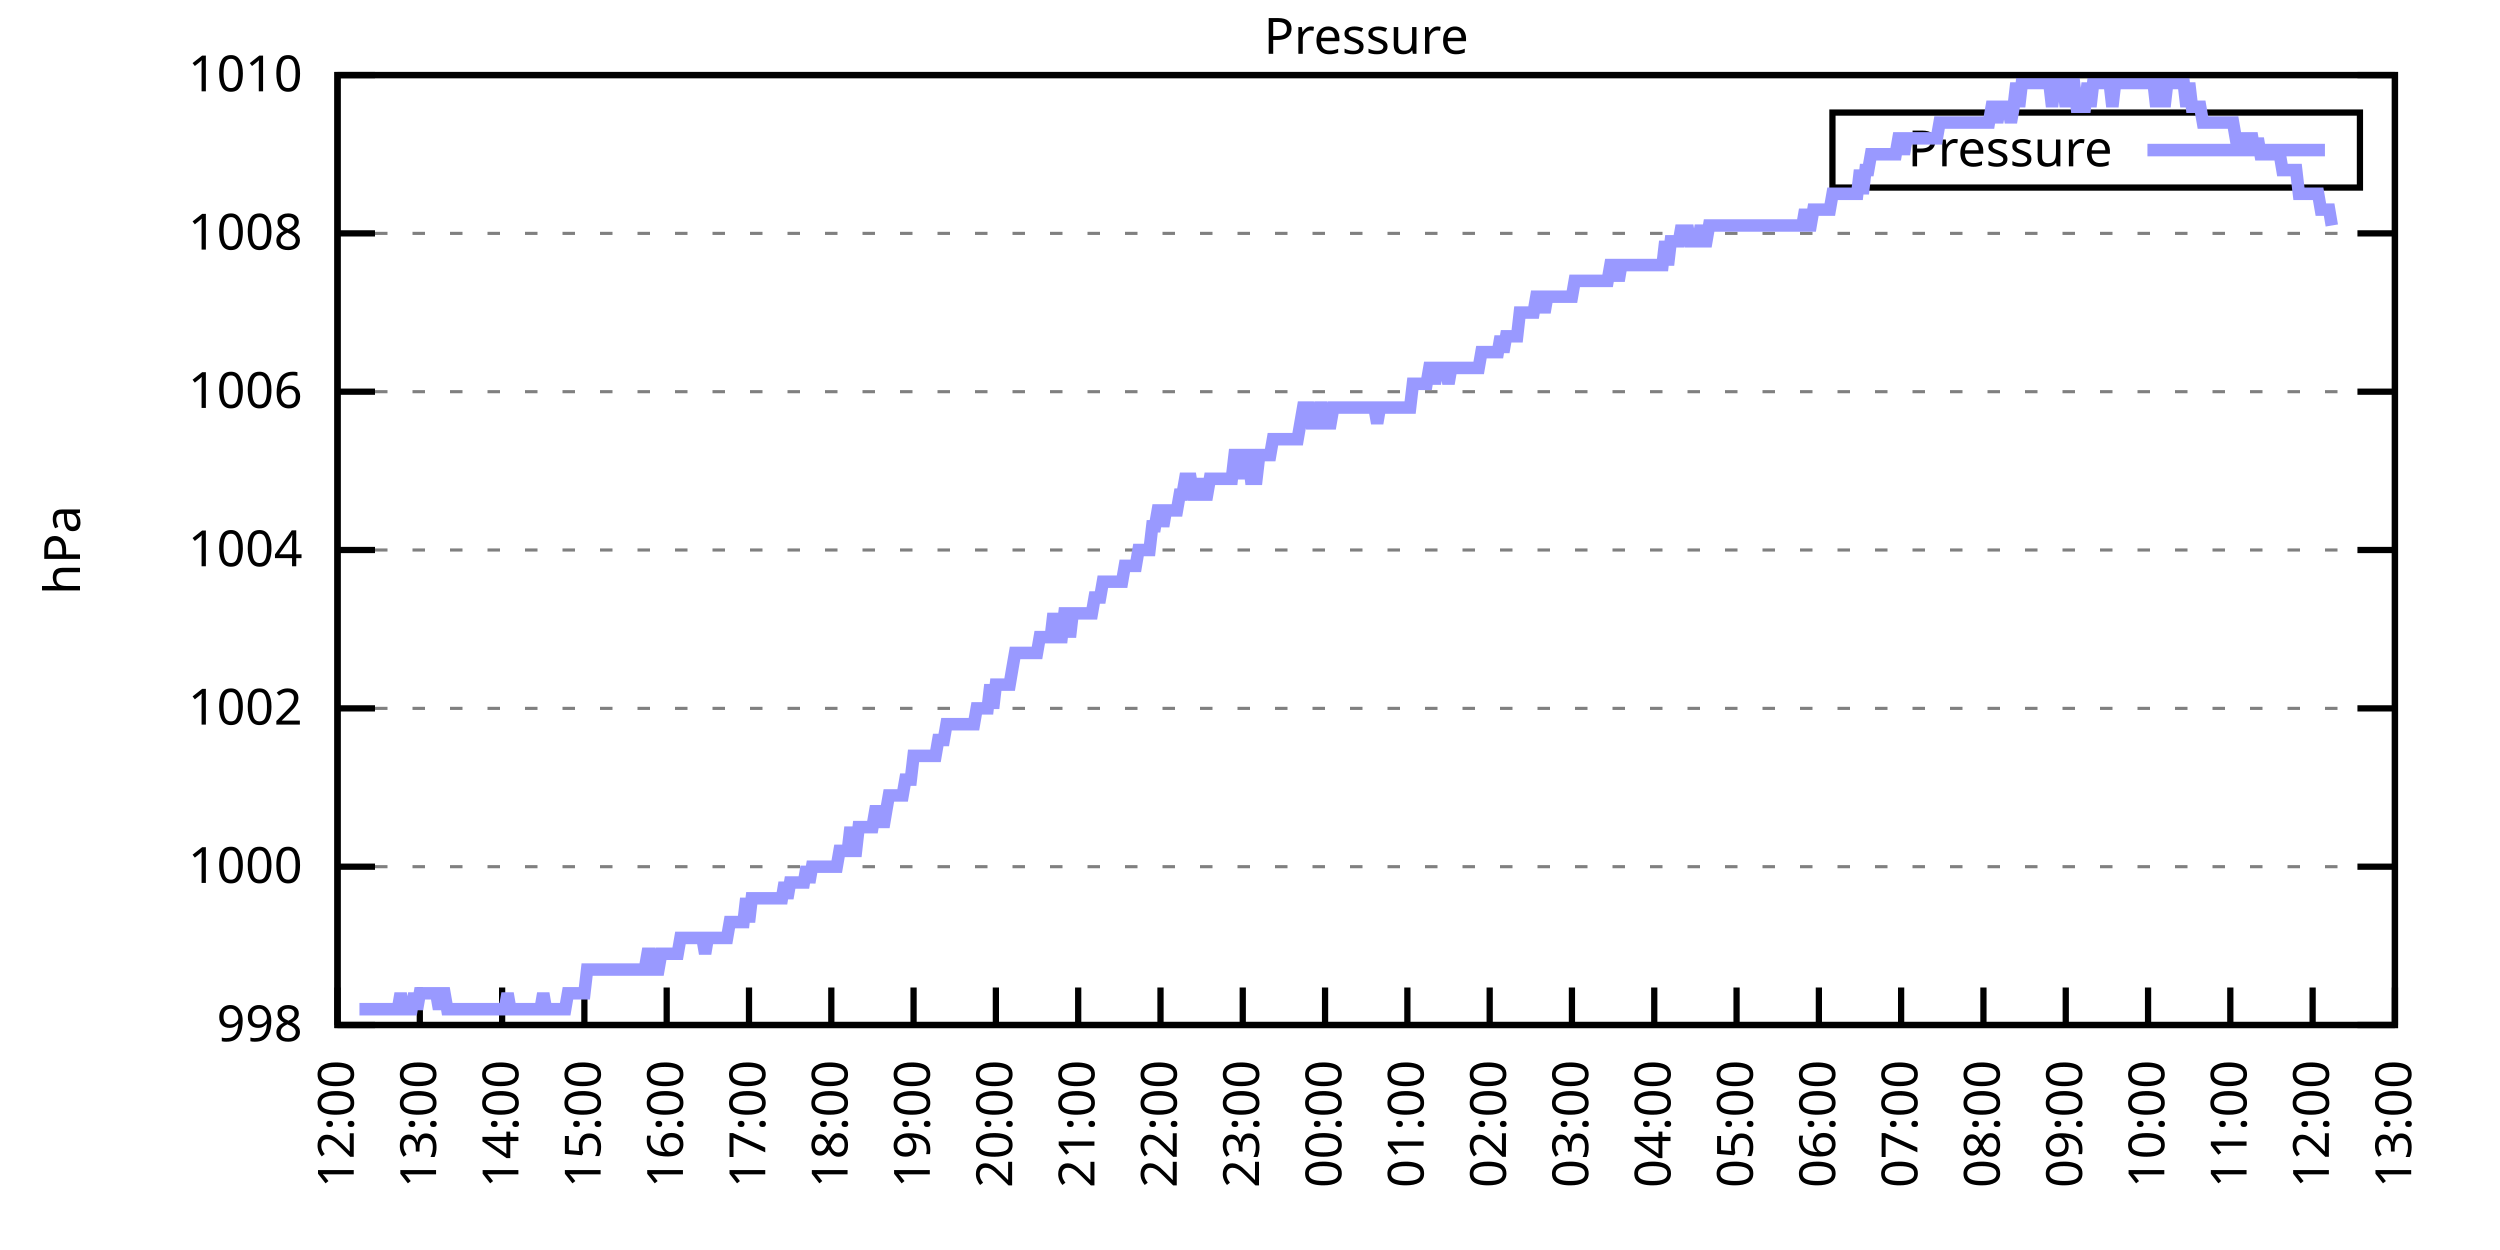
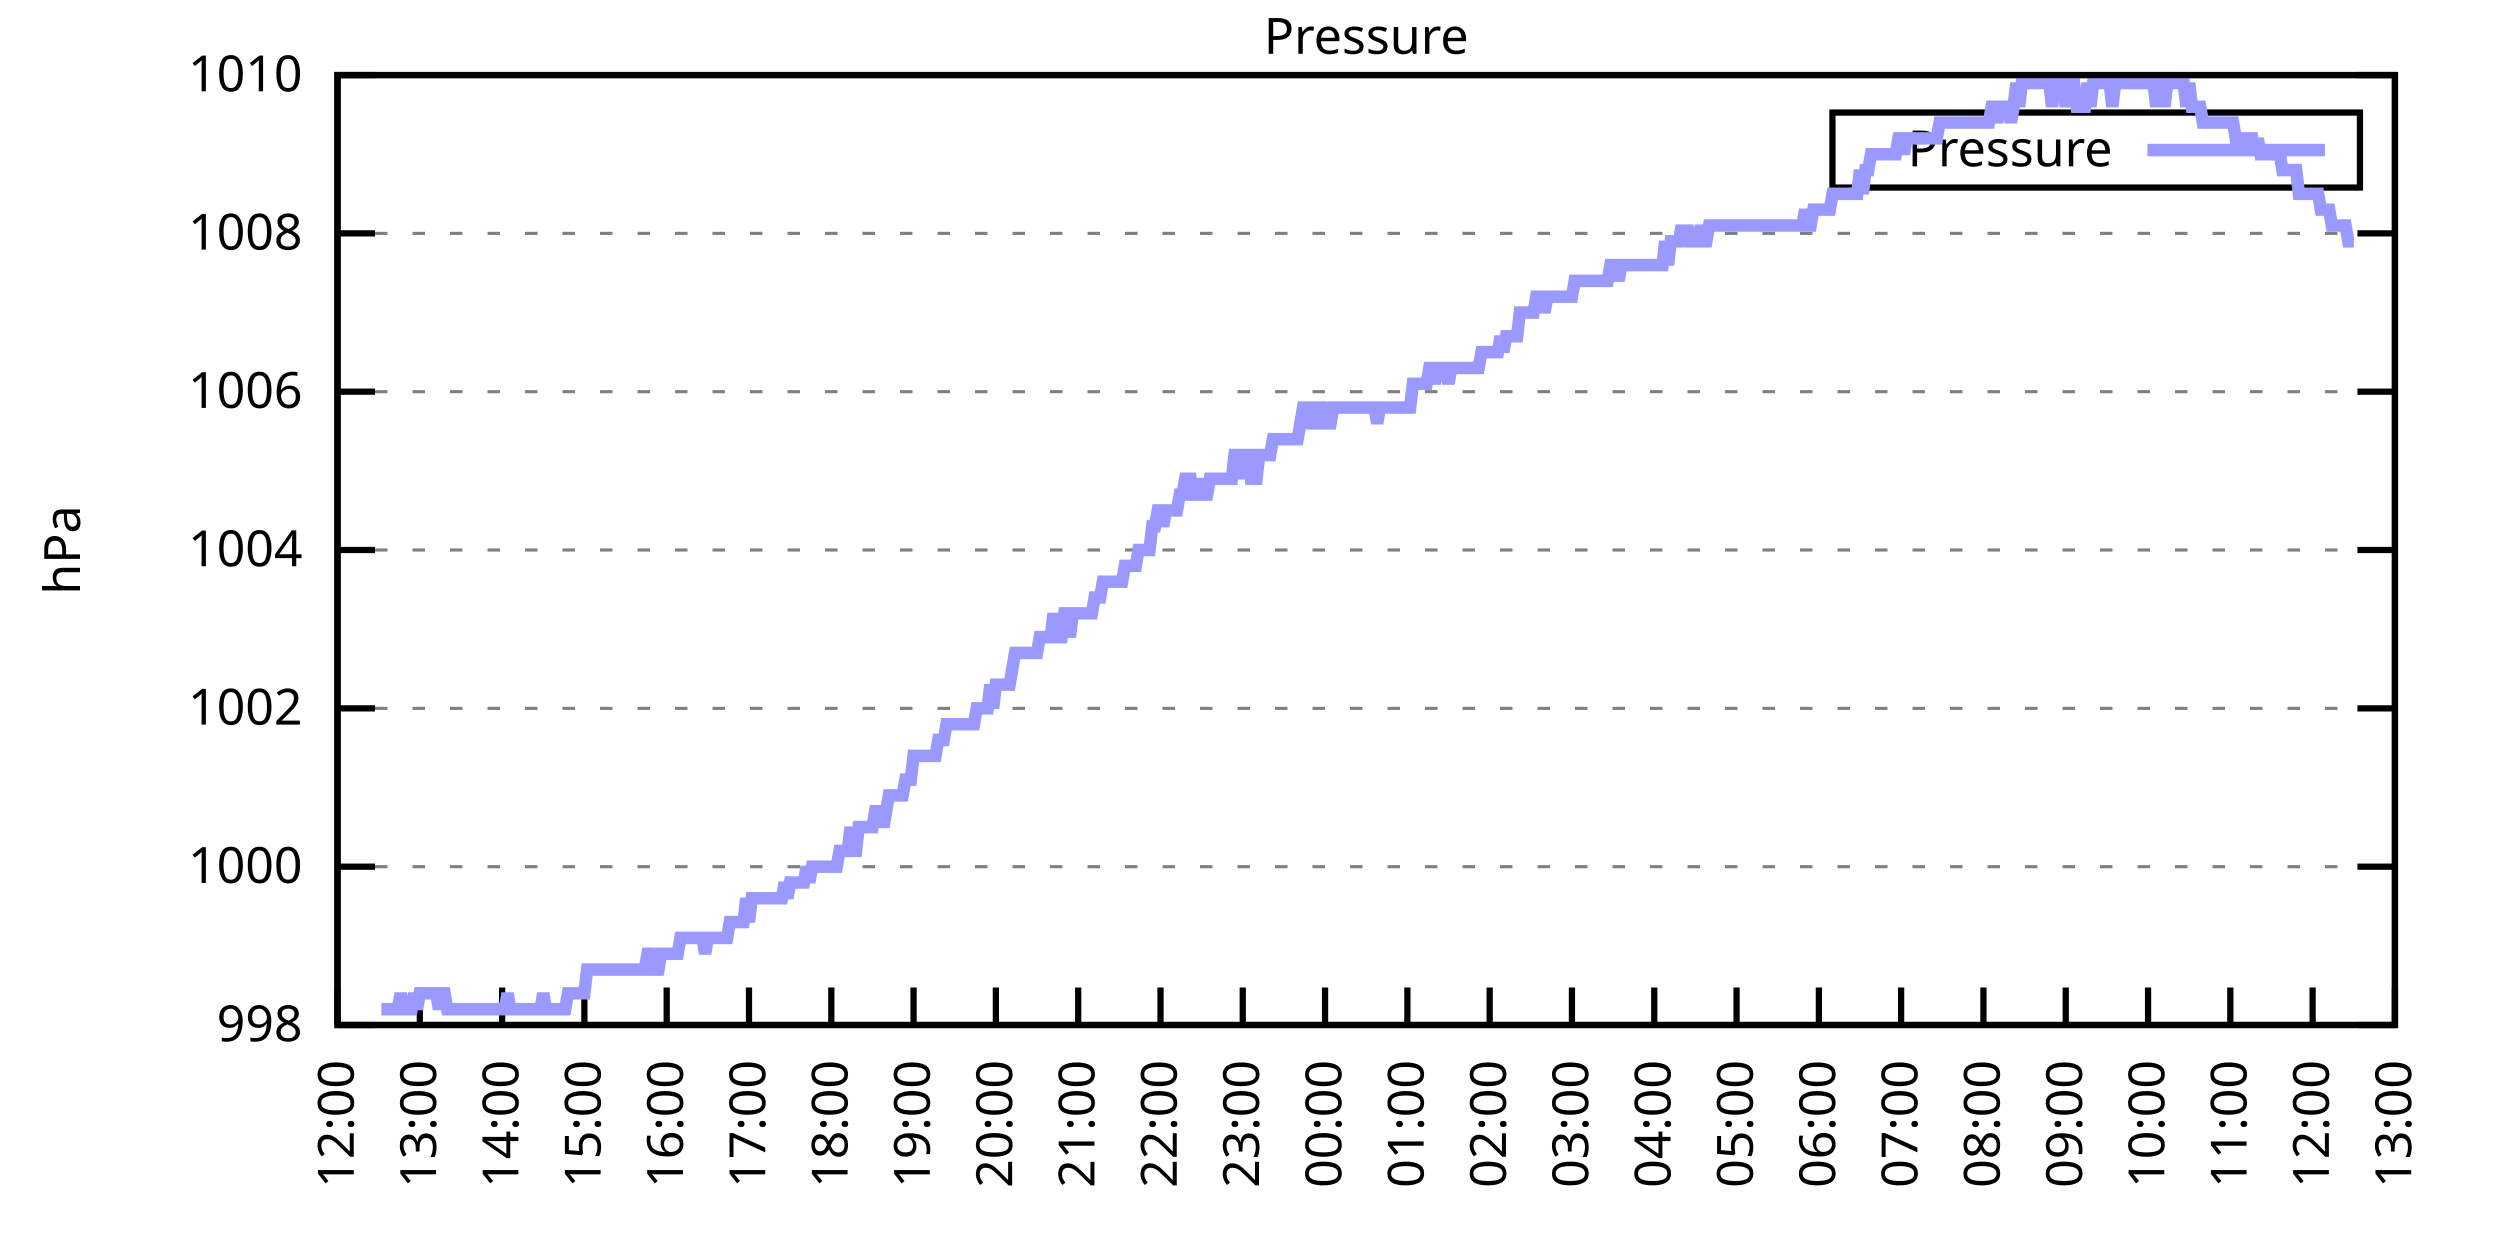
<svg xmlns="http://www.w3.org/2000/svg" xmlns:xlink="http://www.w3.org/1999/xlink" width="400" height="200" viewBox="0 0 400 200">
  <g id="gnuplot_canvas">
    <rect x="0" y="0" width="400" height="200" fill="none" />
    <defs>
      <circle id="gpDot" r="0.5" stroke-width="0.5" stroke="currentColor" />
      <path id="gpPt0" stroke-width="0.333" stroke="currentColor" d="M-1,0 h2 M0,-1 v2" />
      <path id="gpPt1" stroke-width="0.333" stroke="currentColor" d="M-1,-1 L1,1 M1,-1 L-1,1" />
      <path id="gpPt2" stroke-width="0.333" stroke="currentColor" d="M-1,0 L1,0 M0,-1 L0,1 M-1,-1 L1,1 M-1,1 L1,-1" />
      <rect id="gpPt3" stroke-width="0.333" stroke="currentColor" x="-1" y="-1" width="2" height="2" />
      <rect id="gpPt4" stroke-width="0.333" stroke="currentColor" fill="currentColor" x="-1" y="-1" width="2" height="2" />
      <circle id="gpPt5" stroke-width="0.333" stroke="currentColor" cx="0" cy="0" r="1" />
      <use xlink:href="#gpPt5" id="gpPt6" fill="currentColor" stroke="none" />
      <path id="gpPt7" stroke-width="0.333" stroke="currentColor" d="M0,-1.33 L-1.33,0.67 L1.33,0.67 z" />
      <use xlink:href="#gpPt7" id="gpPt8" fill="currentColor" stroke="none" />
      <use xlink:href="#gpPt7" id="gpPt9" stroke="currentColor" transform="rotate(180)" />
      <use xlink:href="#gpPt9" id="gpPt10" fill="currentColor" stroke="none" />
      <use xlink:href="#gpPt3" id="gpPt11" stroke="currentColor" transform="rotate(45)" />
      <use xlink:href="#gpPt11" id="gpPt12" fill="currentColor" stroke="none" />
      <path id="gpPt13" stroke-width="0.333" stroke="currentColor" d="M0,1.330 L1.265,0.411 L0.782,-1.067 L-0.782,-1.076 L-1.265,0.411 z" />
      <use xlink:href="#gpPt13" id="gpPt14" fill="currentColor" stroke="none" />
      <filter id="textbox" filterUnits="objectBoundingBox" x="0" y="0" height="1" width="1">
        <feFlood flood-color="white" flood-opacity="1" result="bgnd" />
        <feComposite in="SourceGraphic" in2="bgnd" operator="atop" />
      </filter>
      <filter id="greybox" filterUnits="objectBoundingBox" x="0" y="0" height="1" width="1">
        <feFlood flood-color="lightgrey" flood-opacity="1" result="grey" />
        <feComposite in="SourceGraphic" in2="grey" operator="atop" />
      </filter>
    </defs>
    <g fill="none" color="white" stroke="currentColor" stroke-width="1.00" stroke-linecap="butt" stroke-linejoin="miter">
</g>
    <g fill="none" color="black" stroke="currentColor" stroke-width="1.00" stroke-linecap="butt" stroke-linejoin="miter">
      <g stroke="none" shape-rendering="crispEdges">
        <polygon fill="rgb(255, 255, 255)" points="54.00,164.00 383.18,164.00 383.18,12.02 54.00,12.02 " />
      </g>
    </g>
    <g fill="none" color="black" stroke="currentColor" stroke-width="1.00" stroke-linecap="butt" stroke-linejoin="miter">
</g>
    <g fill="none" color="black" stroke="black" stroke-width="0.50" stroke-linecap="butt" stroke-linejoin="miter">
</g>
    <g fill="none" color="gray" stroke="currentColor" stroke-width="0.50" stroke-linecap="butt" stroke-linejoin="miter">
      <path stroke="gray" stroke-dasharray="2,4" class="gridline" d="M54.00,164.00 L383.19,164.00  " />
    </g>
    <g fill="none" color="gray" stroke="gray" stroke-width="1.00" stroke-linecap="butt" stroke-linejoin="miter">
</g>
    <g fill="none" color="black" stroke="currentColor" stroke-width="1.00" stroke-linecap="butt" stroke-linejoin="miter">
      <path stroke="black" d="M54.00,164.00 L60.00,164.00 M383.19,164.00 L377.19,164.00  " />
      <g transform="translate(48.40,166.60)" stroke="none" fill="black" font-family="Sans" font-size="8.00" text-anchor="end">
        <text>
          <tspan font-family="Sans"> 998</tspan>
        </text>
      </g>
    </g>
    <g fill="none" color="black" stroke="currentColor" stroke-width="1.00" stroke-linecap="butt" stroke-linejoin="miter">
</g>
    <g fill="none" color="black" stroke="black" stroke-width="0.50" stroke-linecap="butt" stroke-linejoin="miter">
</g>
    <g fill="none" color="gray" stroke="currentColor" stroke-width="0.50" stroke-linecap="butt" stroke-linejoin="miter">
      <path stroke="gray" stroke-dasharray="2,4" class="gridline" d="M54.00,138.67 L383.19,138.67  " />
    </g>
    <g fill="none" color="gray" stroke="gray" stroke-width="1.00" stroke-linecap="butt" stroke-linejoin="miter">
</g>
    <g fill="none" color="black" stroke="currentColor" stroke-width="1.00" stroke-linecap="butt" stroke-linejoin="miter">
      <path stroke="black" d="M54.00,138.67 L60.00,138.67 M383.19,138.67 L377.19,138.67  " />
      <g transform="translate(48.40,141.27)" stroke="none" fill="black" font-family="Sans" font-size="8.00" text-anchor="end">
        <text>
          <tspan font-family="Sans"> 1000</tspan>
        </text>
      </g>
    </g>
    <g fill="none" color="black" stroke="currentColor" stroke-width="1.00" stroke-linecap="butt" stroke-linejoin="miter">
</g>
    <g fill="none" color="black" stroke="black" stroke-width="0.50" stroke-linecap="butt" stroke-linejoin="miter">
</g>
    <g fill="none" color="gray" stroke="currentColor" stroke-width="0.50" stroke-linecap="butt" stroke-linejoin="miter">
      <path stroke="gray" stroke-dasharray="2,4" class="gridline" d="M54.00,113.34 L383.19,113.34  " />
    </g>
    <g fill="none" color="gray" stroke="gray" stroke-width="1.00" stroke-linecap="butt" stroke-linejoin="miter">
</g>
    <g fill="none" color="black" stroke="currentColor" stroke-width="1.00" stroke-linecap="butt" stroke-linejoin="miter">
      <path stroke="black" d="M54.00,113.34 L60.00,113.34 M383.19,113.34 L377.19,113.34  " />
      <g transform="translate(48.40,115.94)" stroke="none" fill="black" font-family="Sans" font-size="8.00" text-anchor="end">
        <text>
          <tspan font-family="Sans"> 1002</tspan>
        </text>
      </g>
    </g>
    <g fill="none" color="black" stroke="currentColor" stroke-width="1.00" stroke-linecap="butt" stroke-linejoin="miter">
</g>
    <g fill="none" color="black" stroke="black" stroke-width="0.50" stroke-linecap="butt" stroke-linejoin="miter">
</g>
    <g fill="none" color="gray" stroke="currentColor" stroke-width="0.50" stroke-linecap="butt" stroke-linejoin="miter">
      <path stroke="gray" stroke-dasharray="2,4" class="gridline" d="M54.00,88.00 L383.19,88.00  " />
    </g>
    <g fill="none" color="gray" stroke="gray" stroke-width="1.00" stroke-linecap="butt" stroke-linejoin="miter">
</g>
    <g fill="none" color="black" stroke="currentColor" stroke-width="1.00" stroke-linecap="butt" stroke-linejoin="miter">
      <path stroke="black" d="M54.00,88.00 L60.00,88.00 M383.19,88.00 L377.19,88.00  " />
      <g transform="translate(48.40,90.60)" stroke="none" fill="black" font-family="Sans" font-size="8.00" text-anchor="end">
        <text>
          <tspan font-family="Sans"> 1004</tspan>
        </text>
      </g>
    </g>
    <g fill="none" color="black" stroke="currentColor" stroke-width="1.00" stroke-linecap="butt" stroke-linejoin="miter">
</g>
    <g fill="none" color="black" stroke="black" stroke-width="0.50" stroke-linecap="butt" stroke-linejoin="miter">
</g>
    <g fill="none" color="gray" stroke="currentColor" stroke-width="0.50" stroke-linecap="butt" stroke-linejoin="miter">
      <path stroke="gray" stroke-dasharray="2,4" class="gridline" d="M54.00,62.67 L383.19,62.67  " />
    </g>
    <g fill="none" color="gray" stroke="gray" stroke-width="1.00" stroke-linecap="butt" stroke-linejoin="miter">
</g>
    <g fill="none" color="black" stroke="currentColor" stroke-width="1.00" stroke-linecap="butt" stroke-linejoin="miter">
      <path stroke="black" d="M54.00,62.67 L60.00,62.67 M383.19,62.67 L377.19,62.67  " />
      <g transform="translate(48.40,65.27)" stroke="none" fill="black" font-family="Sans" font-size="8.00" text-anchor="end">
        <text>
          <tspan font-family="Sans"> 1006</tspan>
        </text>
      </g>
    </g>
    <g fill="none" color="black" stroke="currentColor" stroke-width="1.00" stroke-linecap="butt" stroke-linejoin="miter">
</g>
    <g fill="none" color="black" stroke="black" stroke-width="0.50" stroke-linecap="butt" stroke-linejoin="miter">
</g>
    <g fill="none" color="gray" stroke="currentColor" stroke-width="0.50" stroke-linecap="butt" stroke-linejoin="miter">
      <path stroke="gray" stroke-dasharray="2,4" class="gridline" d="M54.00,37.34 L383.19,37.34  " />
    </g>
    <g fill="none" color="gray" stroke="gray" stroke-width="1.00" stroke-linecap="butt" stroke-linejoin="miter">
</g>
    <g fill="none" color="black" stroke="currentColor" stroke-width="1.00" stroke-linecap="butt" stroke-linejoin="miter">
      <path stroke="black" d="M54.00,37.34 L60.00,37.34 M383.19,37.34 L377.19,37.34  " />
      <g transform="translate(48.40,39.94)" stroke="none" fill="black" font-family="Sans" font-size="8.00" text-anchor="end">
        <text>
          <tspan font-family="Sans"> 1008</tspan>
        </text>
      </g>
    </g>
    <g fill="none" color="black" stroke="currentColor" stroke-width="1.00" stroke-linecap="butt" stroke-linejoin="miter">
</g>
    <g fill="none" color="black" stroke="black" stroke-width="0.50" stroke-linecap="butt" stroke-linejoin="miter">
</g>
    <g fill="none" color="gray" stroke="currentColor" stroke-width="0.50" stroke-linecap="butt" stroke-linejoin="miter">
      <path stroke="gray" stroke-dasharray="2,4" class="gridline" d="M54.00,12.01 L383.19,12.01  " />
    </g>
    <g fill="none" color="gray" stroke="gray" stroke-width="1.00" stroke-linecap="butt" stroke-linejoin="miter">
</g>
    <g fill="none" color="black" stroke="currentColor" stroke-width="1.00" stroke-linecap="butt" stroke-linejoin="miter">
      <path stroke="black" d="M54.00,12.01 L60.00,12.01 M383.19,12.01 L377.19,12.01  " />
      <g transform="translate(48.40,14.61)" stroke="none" fill="black" font-family="Sans" font-size="8.00" text-anchor="end">
        <text>
          <tspan font-family="Sans"> 1010</tspan>
        </text>
      </g>
    </g>
    <g fill="none" color="black" stroke="currentColor" stroke-width="1.00" stroke-linecap="butt" stroke-linejoin="miter">
      <path stroke="black" d="M54.00,164.00 L54.00,158.00  " />
      <g transform="translate(56.60,169.60) rotate(270.00)" stroke="none" fill="black" font-family="Sans" font-size="8.00" text-anchor="end">
        <text>
          <tspan font-family="Sans">12:00</tspan>
        </text>
      </g>
    </g>
    <g fill="none" color="black" stroke="currentColor" stroke-width="1.00" stroke-linecap="butt" stroke-linejoin="miter">
      <path stroke="black" d="M67.17,164.00 L67.17,158.00  " />
      <g transform="translate(69.77,169.60) rotate(270.00)" stroke="none" fill="black" font-family="Sans" font-size="8.00" text-anchor="end">
        <text>
          <tspan font-family="Sans">13:00</tspan>
        </text>
      </g>
    </g>
    <g fill="none" color="black" stroke="currentColor" stroke-width="1.00" stroke-linecap="butt" stroke-linejoin="miter">
      <path stroke="black" d="M80.34,164.00 L80.34,158.00  " />
      <g transform="translate(82.94,169.60) rotate(270.00)" stroke="none" fill="black" font-family="Sans" font-size="8.00" text-anchor="end">
        <text>
          <tspan font-family="Sans">14:00</tspan>
        </text>
      </g>
    </g>
    <g fill="none" color="black" stroke="currentColor" stroke-width="1.00" stroke-linecap="butt" stroke-linejoin="miter">
      <path stroke="black" d="M93.50,164.00 L93.50,158.00  " />
      <g transform="translate(96.10,169.60) rotate(270.00)" stroke="none" fill="black" font-family="Sans" font-size="8.00" text-anchor="end">
        <text>
          <tspan font-family="Sans">15:00</tspan>
        </text>
      </g>
    </g>
    <g fill="none" color="black" stroke="currentColor" stroke-width="1.00" stroke-linecap="butt" stroke-linejoin="miter">
      <path stroke="black" d="M106.67,164.00 L106.67,158.00  " />
      <g transform="translate(109.27,169.60) rotate(270.00)" stroke="none" fill="black" font-family="Sans" font-size="8.00" text-anchor="end">
        <text>
          <tspan font-family="Sans">16:00</tspan>
        </text>
      </g>
    </g>
    <g fill="none" color="black" stroke="currentColor" stroke-width="1.00" stroke-linecap="butt" stroke-linejoin="miter">
      <path stroke="black" d="M119.84,164.00 L119.84,158.00  " />
      <g transform="translate(122.44,169.60) rotate(270.00)" stroke="none" fill="black" font-family="Sans" font-size="8.00" text-anchor="end">
        <text>
          <tspan font-family="Sans">17:00</tspan>
        </text>
      </g>
    </g>
    <g fill="none" color="black" stroke="currentColor" stroke-width="1.00" stroke-linecap="butt" stroke-linejoin="miter">
      <path stroke="black" d="M133.01,164.00 L133.01,158.00  " />
      <g transform="translate(135.61,169.60) rotate(270.00)" stroke="none" fill="black" font-family="Sans" font-size="8.00" text-anchor="end">
        <text>
          <tspan font-family="Sans">18:00</tspan>
        </text>
      </g>
    </g>
    <g fill="none" color="black" stroke="currentColor" stroke-width="1.00" stroke-linecap="butt" stroke-linejoin="miter">
      <path stroke="black" d="M146.17,164.00 L146.17,158.00  " />
      <g transform="translate(148.77,169.60) rotate(270.00)" stroke="none" fill="black" font-family="Sans" font-size="8.00" text-anchor="end">
        <text>
          <tspan font-family="Sans">19:00</tspan>
        </text>
      </g>
    </g>
    <g fill="none" color="black" stroke="currentColor" stroke-width="1.00" stroke-linecap="butt" stroke-linejoin="miter">
      <path stroke="black" d="M159.34,164.00 L159.34,158.00  " />
      <g transform="translate(161.94,169.60) rotate(270.00)" stroke="none" fill="black" font-family="Sans" font-size="8.00" text-anchor="end">
        <text>
          <tspan font-family="Sans">20:00</tspan>
        </text>
      </g>
    </g>
    <g fill="none" color="black" stroke="currentColor" stroke-width="1.00" stroke-linecap="butt" stroke-linejoin="miter">
      <path stroke="black" d="M172.51,164.00 L172.51,158.00  " />
      <g transform="translate(175.11,169.60) rotate(270.00)" stroke="none" fill="black" font-family="Sans" font-size="8.00" text-anchor="end">
        <text>
          <tspan font-family="Sans">21:00</tspan>
        </text>
      </g>
    </g>
    <g fill="none" color="black" stroke="currentColor" stroke-width="1.00" stroke-linecap="butt" stroke-linejoin="miter">
      <path stroke="black" d="M185.68,164.00 L185.68,158.00  " />
      <g transform="translate(188.28,169.60) rotate(270.00)" stroke="none" fill="black" font-family="Sans" font-size="8.00" text-anchor="end">
        <text>
          <tspan font-family="Sans">22:00</tspan>
        </text>
      </g>
    </g>
    <g fill="none" color="black" stroke="currentColor" stroke-width="1.00" stroke-linecap="butt" stroke-linejoin="miter">
      <path stroke="black" d="M198.84,164.00 L198.84,158.00  " />
      <g transform="translate(201.44,169.60) rotate(270.00)" stroke="none" fill="black" font-family="Sans" font-size="8.00" text-anchor="end">
        <text>
          <tspan font-family="Sans">23:00</tspan>
        </text>
      </g>
    </g>
    <g fill="none" color="black" stroke="currentColor" stroke-width="1.00" stroke-linecap="butt" stroke-linejoin="miter">
      <path stroke="black" d="M212.01,164.00 L212.01,158.00  " />
      <g transform="translate(214.61,169.60) rotate(270.00)" stroke="none" fill="black" font-family="Sans" font-size="8.00" text-anchor="end">
        <text>
          <tspan font-family="Sans">00:00</tspan>
        </text>
      </g>
    </g>
    <g fill="none" color="black" stroke="currentColor" stroke-width="1.00" stroke-linecap="butt" stroke-linejoin="miter">
      <path stroke="black" d="M225.18,164.00 L225.18,158.00  " />
      <g transform="translate(227.78,169.60) rotate(270.00)" stroke="none" fill="black" font-family="Sans" font-size="8.00" text-anchor="end">
        <text>
          <tspan font-family="Sans">01:00</tspan>
        </text>
      </g>
    </g>
    <g fill="none" color="black" stroke="currentColor" stroke-width="1.00" stroke-linecap="butt" stroke-linejoin="miter">
      <path stroke="black" d="M238.35,164.00 L238.35,158.00  " />
      <g transform="translate(240.95,169.60) rotate(270.00)" stroke="none" fill="black" font-family="Sans" font-size="8.00" text-anchor="end">
        <text>
          <tspan font-family="Sans">02:00</tspan>
        </text>
      </g>
    </g>
    <g fill="none" color="black" stroke="currentColor" stroke-width="1.00" stroke-linecap="butt" stroke-linejoin="miter">
      <path stroke="black" d="M251.51,164.00 L251.51,158.00  " />
      <g transform="translate(254.11,169.60) rotate(270.00)" stroke="none" fill="black" font-family="Sans" font-size="8.00" text-anchor="end">
        <text>
          <tspan font-family="Sans">03:00</tspan>
        </text>
      </g>
    </g>
    <g fill="none" color="black" stroke="currentColor" stroke-width="1.00" stroke-linecap="butt" stroke-linejoin="miter">
      <path stroke="black" d="M264.68,164.00 L264.68,158.00  " />
      <g transform="translate(267.28,169.60) rotate(270.00)" stroke="none" fill="black" font-family="Sans" font-size="8.00" text-anchor="end">
        <text>
          <tspan font-family="Sans">04:00</tspan>
        </text>
      </g>
    </g>
    <g fill="none" color="black" stroke="currentColor" stroke-width="1.00" stroke-linecap="butt" stroke-linejoin="miter">
      <path stroke="black" d="M277.85,164.00 L277.85,158.00  " />
      <g transform="translate(280.45,169.60) rotate(270.00)" stroke="none" fill="black" font-family="Sans" font-size="8.00" text-anchor="end">
        <text>
          <tspan font-family="Sans">05:00</tspan>
        </text>
      </g>
    </g>
    <g fill="none" color="black" stroke="currentColor" stroke-width="1.00" stroke-linecap="butt" stroke-linejoin="miter">
      <path stroke="black" d="M291.02,164.00 L291.02,158.00  " />
      <g transform="translate(293.62,169.60) rotate(270.00)" stroke="none" fill="black" font-family="Sans" font-size="8.00" text-anchor="end">
        <text>
          <tspan font-family="Sans">06:00</tspan>
        </text>
      </g>
    </g>
    <g fill="none" color="black" stroke="currentColor" stroke-width="1.00" stroke-linecap="butt" stroke-linejoin="miter">
      <path stroke="black" d="M304.18,164.00 L304.18,158.00  " />
      <g transform="translate(306.78,169.60) rotate(270.00)" stroke="none" fill="black" font-family="Sans" font-size="8.00" text-anchor="end">
        <text>
          <tspan font-family="Sans">07:00</tspan>
        </text>
      </g>
    </g>
    <g fill="none" color="black" stroke="currentColor" stroke-width="1.00" stroke-linecap="butt" stroke-linejoin="miter">
      <path stroke="black" d="M317.35,164.00 L317.35,158.00  " />
      <g transform="translate(319.95,169.60) rotate(270.00)" stroke="none" fill="black" font-family="Sans" font-size="8.00" text-anchor="end">
        <text>
          <tspan font-family="Sans">08:00</tspan>
        </text>
      </g>
    </g>
    <g fill="none" color="black" stroke="currentColor" stroke-width="1.00" stroke-linecap="butt" stroke-linejoin="miter">
      <path stroke="black" d="M330.52,164.00 L330.52,158.00  " />
      <g transform="translate(333.12,169.60) rotate(270.00)" stroke="none" fill="black" font-family="Sans" font-size="8.00" text-anchor="end">
        <text>
          <tspan font-family="Sans">09:00</tspan>
        </text>
      </g>
    </g>
    <g fill="none" color="black" stroke="currentColor" stroke-width="1.00" stroke-linecap="butt" stroke-linejoin="miter">
      <path stroke="black" d="M343.69,164.00 L343.69,158.00  " />
      <g transform="translate(346.29,169.60) rotate(270.00)" stroke="none" fill="black" font-family="Sans" font-size="8.00" text-anchor="end">
        <text>
          <tspan font-family="Sans">10:00</tspan>
        </text>
      </g>
    </g>
    <g fill="none" color="black" stroke="currentColor" stroke-width="1.00" stroke-linecap="butt" stroke-linejoin="miter">
      <path stroke="black" d="M356.85,164.00 L356.85,158.00  " />
      <g transform="translate(359.45,169.60) rotate(270.00)" stroke="none" fill="black" font-family="Sans" font-size="8.00" text-anchor="end">
        <text>
          <tspan font-family="Sans">11:00</tspan>
        </text>
      </g>
    </g>
    <g fill="none" color="black" stroke="currentColor" stroke-width="1.00" stroke-linecap="butt" stroke-linejoin="miter">
      <path stroke="black" d="M370.02,164.00 L370.02,158.00  " />
      <g transform="translate(372.62,169.60) rotate(270.00)" stroke="none" fill="black" font-family="Sans" font-size="8.00" text-anchor="end">
        <text>
          <tspan font-family="Sans">12:00</tspan>
        </text>
      </g>
    </g>
    <g fill="none" color="black" stroke="currentColor" stroke-width="1.00" stroke-linecap="butt" stroke-linejoin="miter">
      <path stroke="black" d="M383.19,164.00 L383.19,158.00  " />
      <g transform="translate(385.79,169.60) rotate(270.00)" stroke="none" fill="black" font-family="Sans" font-size="8.00" text-anchor="end">
        <text>
          <tspan font-family="Sans">13:00</tspan>
        </text>
      </g>
    </g>
    <g fill="none" color="black" stroke="currentColor" stroke-width="1.00" stroke-linecap="butt" stroke-linejoin="miter">
</g>
    <g fill="none" color="black" stroke="currentColor" stroke-width="1.00" stroke-linecap="butt" stroke-linejoin="miter">
      <path stroke="black" d="M54.00,12.01 L54.00,164.00 L383.19,164.00 L383.19,12.01 L54.00,12.01 Z  " />
    </g>
    <g fill="none" color="black" stroke="currentColor" stroke-width="1.00" stroke-linecap="butt" stroke-linejoin="miter">
</g>
    <g fill="none" color="black" stroke="currentColor" stroke-width="1.00" stroke-linecap="butt" stroke-linejoin="miter">
      <path stroke="black" d="M293.19,30.01 L293.19,18.01 L377.59,18.01 L377.59,30.01 L293.19,30.01 Z  " />
    </g>
    <g id="Pressure_plot_1">
      <g fill="none" color="white" stroke="black" stroke-width="2.00" stroke-linecap="butt" stroke-linejoin="miter">
</g>
      <g fill="none" color="black" stroke="currentColor" stroke-width="2.00" stroke-linecap="butt" stroke-linejoin="miter">
        <g transform="translate(337.99,26.61)" stroke="none" fill="black" font-family="Sans" font-size="8.00" text-anchor="end">
          <text>
            <tspan font-family="Sans">Pressure</tspan>
          </text>
        </g>
      </g>
      <g fill="none" color="black" stroke="currentColor" stroke-width="2.00" stroke-linecap="butt" stroke-linejoin="miter">
-         <path stroke="rgb(153, 153, 255)" d="M343.59,24.01 L371.99,24.01 M57.51,161.47 L57.95,161.47 L58.39,161.47 L58.83,161.47 L59.27,161.47 L59.71,161.47   L60.14,161.47 L60.58,161.47 L61.02,161.47 L61.46,161.47 L61.90,161.47 L62.34,161.47 L62.78,161.47 L63.22,161.47   L63.66,161.47 L64.10,158.93 L64.53,161.47 L64.97,161.47 L65.41,161.47 L65.85,161.47 L66.29,158.93 L66.73,161.47   L67.17,158.93 L67.61,158.93 L68.05,158.93 L68.48,158.93 L68.92,158.93 L69.36,158.93 L69.80,158.93 L70.24,161.47   L70.68,158.93 L71.12,158.93 L71.56,161.47 L72.00,161.47 L72.43,161.47 L72.87,161.47 L73.31,161.47 L73.75,161.47   L74.19,161.47 L74.63,161.47 L75.07,161.47 L75.51,161.47 L75.95,161.47 L76.38,161.47 L76.82,161.47 L77.26,161.47   L77.70,161.47 L78.14,161.47 L78.58,161.47 L79.02,161.47 L79.46,161.47 L79.90,161.47 L80.34,161.47 L80.77,161.47   L81.21,158.93 L81.65,161.47 L82.09,161.47 L82.53,161.47 L82.97,161.47 L83.41,161.47 L83.85,161.47 L84.29,161.47   L84.72,161.47 L85.16,161.47 L85.60,161.47 L86.04,161.47 L86.48,161.47 L86.92,158.93 L87.36,161.47 L87.80,161.47   L88.24,161.47 L88.67,161.47 L89.11,161.47 L89.55,161.47 L89.99,161.47 L90.43,161.47 L90.87,158.93 L91.31,158.93   L91.75,158.93 L92.19,158.93 L92.62,158.93 L93.06,158.93 L93.50,158.93 L93.94,155.13 L94.38,155.13 L94.82,155.13   L95.26,155.13 L95.70,155.13 L96.14,155.13 L96.58,155.13 L97.01,155.13 L97.45,155.13 L97.89,155.13 L98.33,155.13   L98.77,155.13 L99.21,155.13 L99.65,155.13 L100.09,155.13 L100.53,155.13 L100.96,155.13 L101.40,155.13 L101.84,155.13   L102.28,155.13 L102.72,155.13 L103.16,155.13 L103.60,152.60 L104.04,152.60 L104.48,155.13 L104.91,155.13 L105.35,155.13   L105.79,152.60 L106.23,152.60 L106.67,152.60 L107.11,152.60 L107.55,152.60 L107.99,152.60 L108.43,152.60 L108.87,150.07   L109.30,150.07 L109.74,150.07 L110.18,150.07 L110.62,150.07 L111.06,150.07 L111.50,150.07 L111.94,150.07 L112.38,150.07   L112.82,152.60 L113.25,150.07 L113.69,150.07 L114.13,150.07 L114.57,150.07 L115.01,150.07 L115.45,150.07 L115.89,150.07   L116.33,150.07 L116.77,147.53 L117.20,147.53 L117.64,147.53 L118.08,147.53 L118.52,147.53 L118.96,147.53 L119.40,143.73   L119.84,147.53 L120.28,143.73 L120.72,143.73 L121.15,143.73 L121.59,143.73 L122.03,143.73 L122.47,143.73 L122.91,143.73   L123.35,143.73 L123.79,143.73 L124.23,143.73 L124.67,143.73 L125.11,143.73 L125.54,141.20 L125.98,143.73 L126.42,141.20   L126.86,141.20 L127.30,141.20 L127.74,141.20 L128.18,141.20 L128.62,141.20 L129.06,138.67 L129.49,141.20 L129.93,138.67   L130.37,138.67 L130.81,138.67 L131.25,138.67 L131.69,138.67 L132.13,138.67 L132.57,138.67 L133.01,138.67 L133.44,138.67   L133.88,138.67 L134.32,136.14 L134.76,136.14 L135.20,136.14 L135.64,136.14 L136.08,132.34 L136.52,136.14 L136.96,136.14   L137.39,132.34 L137.83,132.34 L138.27,132.34 L138.71,132.34 L139.15,132.34 L139.59,132.34 L140.03,129.80 L140.47,129.80   L140.91,129.80 L141.35,132.34 L141.78,129.80 L142.22,127.27 L142.66,127.27 L143.10,127.27 L143.54,127.27 L143.98,127.27   L144.42,127.27 L144.86,124.74 L145.30,124.74 L145.73,124.74 L146.17,120.94 L146.61,120.94 L147.05,120.94 L147.49,120.94   L147.93,120.94 L148.37,120.94 L148.81,120.94 L149.25,120.94 L149.68,120.94 L150.12,118.40 L150.56,118.40 L151.00,118.40   L151.44,115.87 L151.88,115.87 L152.32,115.87 L152.76,115.87 L153.20,115.87 L153.63,115.87 L154.07,115.87 L154.51,115.87   L154.95,115.87 L155.39,115.87 L155.83,115.87 L156.27,113.34 L156.71,113.34 L157.15,113.34 L157.59,113.34 L158.02,113.34   L158.46,109.54 L158.90,113.34 L159.34,109.54 L159.78,109.54 L160.22,109.54 L160.66,109.54 L161.10,109.54 L161.54,109.54   L161.97,107.00 L162.41,104.47 L162.85,104.47 L163.29,104.47 L163.73,104.47 L164.17,104.47 L164.61,104.47 L165.05,104.47   L165.49,104.47 L165.92,104.47 L166.36,101.94 L166.80,101.94 L167.24,101.94 L167.68,101.94 L168.12,101.94 L168.56,98.14   L169.00,101.94 L169.44,101.94 L169.87,101.94 L170.31,98.14 L170.75,98.14 L171.19,101.94 L171.63,98.14 L172.07,98.14   L172.51,98.14 L172.95,98.14 L173.39,98.14 L173.83,98.14 L174.26,98.14 L174.70,98.14 L175.14,95.60 L175.58,95.60   L176.02,95.60 L176.46,93.07 L176.90,93.07 L177.34,93.07 L177.78,93.07 L178.21,93.07 L178.65,93.07 L179.09,93.07   L179.53,93.07 L179.97,90.54 L180.41,90.54 L180.85,90.54 L181.29,90.54 L181.73,90.54 L182.16,88.00 L182.60,88.00   L183.04,88.00 L183.48,88.00 L183.92,88.00 L184.36,84.21 L184.80,84.21 L185.24,81.67 L185.68,81.67 L186.11,84.21   L186.55,81.67 L186.99,81.67 L187.43,81.67 L187.87,81.67 L188.31,81.67 L188.75,79.14 L189.19,79.14 L189.63,76.61   L190.07,76.61 L190.50,76.61 L190.94,79.14 L191.38,79.14 L191.82,76.61 L192.26,79.14 L192.70,79.14 L193.14,79.14   L193.58,76.61 L194.02,76.61 L194.45,76.61 L194.89,76.61 L195.33,76.61 L195.77,76.61 L196.21,76.61 L196.65,76.61   L197.09,76.61 L197.53,72.81 L197.97,72.81 L198.40,76.61 L198.84,72.81 L199.28,72.81 L199.72,72.81 L200.16,76.61   L200.60,76.61 L201.04,76.61 L201.48,72.81 L201.92,72.81 L202.35,72.81 L202.79,72.81 L203.23,72.81 L203.67,70.27   L204.11,70.27 L204.55,70.27 L204.99,70.27 L205.43,70.27 L205.87,70.27 L206.31,70.27 L206.74,70.27 L207.18,70.27   L207.62,70.27 L208.06,67.74 L208.50,65.21 L208.94,65.21 L209.38,65.21 L209.82,67.74 L210.26,67.74 L210.69,67.74   L211.13,65.21 L211.57,65.21 L212.01,67.74 L212.45,67.74 L212.89,67.74 L213.33,65.21 L213.77,65.21 L214.21,65.21   L214.64,65.21 L215.08,65.21 L215.52,65.21 L215.96,65.21 L216.40,65.21 L216.84,65.21 L217.28,65.21 L217.72,65.21   L218.16,65.21 L218.60,65.21 L219.03,65.21 L219.47,65.21 L219.91,65.21 L220.35,67.74 L220.79,65.21 L221.23,65.21   L221.67,65.21 L222.11,65.21 L222.55,65.21 L222.98,65.21 L223.42,65.21 L223.86,65.21 L224.30,65.21 L224.74,65.21   L225.18,65.21 L225.62,65.21 L226.06,61.41 L226.50,61.41 L226.93,61.41 L227.37,61.41 L227.81,61.41 L228.25,61.41   L228.69,58.87 L229.13,58.87 L229.57,61.41 L230.01,58.87 L230.45,58.87 L230.88,58.87 L231.32,58.87 L231.76,61.41   L232.20,58.87 L232.64,58.87 L233.08,58.87 L233.52,58.87 L233.96,58.87 L234.40,58.87 L234.84,58.87 L235.27,58.87   L235.71,58.87 L236.15,58.87 L236.59,58.87 L237.03,56.34 L237.47,56.34 L237.91,56.34 L238.35,56.34 L238.79,56.34   L239.22,56.34 L239.66,56.34 L240.10,53.81 L240.54,56.34 L240.98,53.81 L241.42,53.81 L241.86,53.81 L242.30,53.81   L242.74,53.81 L243.17,50.01 L243.61,50.01 L244.05,50.01 L244.49,50.01 L244.93,50.01 L245.37,50.01 L245.81,47.47   L246.25,47.47 L246.69,47.47 L247.12,50.01 L247.56,47.47 L248.00,47.47 L248.44,47.47 L248.88,47.47 L249.32,47.47   L249.76,47.47 L250.20,47.47 L250.64,47.47 L251.08,47.47 L251.51,47.47 L251.95,44.94 L252.39,44.94 L252.83,44.94   L253.27,44.94 L253.71,44.94 L254.15,44.94 L254.59,44.94 L255.03,44.94 L255.46,44.94 L255.90,44.94 L256.34,44.94   L256.78,44.94 L257.22,44.94 L257.66,42.41 L258.10,42.41 L258.54,42.41 L258.98,44.94 L259.41,42.41 L259.85,42.41   L260.29,42.41 L260.73,42.41 L261.17,42.41 L261.61,42.41 L262.05,42.41 L262.49,42.41 L262.93,42.41 L263.36,42.41   L263.80,42.41 L264.24,42.41 L264.68,42.41 L265.12,42.41 L265.56,42.41 L266.00,42.41 L266.44,38.61 L266.88,42.41   L267.32,38.61 L267.75,38.61 L268.19,38.61 L268.63,38.61 L269.07,36.08 L269.51,38.61 L269.95,36.08 L270.39,38.61   L270.83,38.61 L271.27,38.61 L271.70,38.61 L272.14,36.08 L272.58,38.61 L273.02,38.61 L273.46,36.08 L273.90,36.08   L274.34,36.08 L274.78,36.08 L275.22,36.08 L275.65,36.08 L276.09,36.08 L276.53,36.08 L276.97,36.08 L277.41,36.08   L277.85,36.08 L278.29,36.08 L278.73,36.08 L279.17,36.08 L279.60,36.08 L280.04,36.08 L280.48,36.08 L280.92,36.08   L281.36,36.08 L281.80,36.08 L282.24,36.08 L282.68,36.08 L283.12,36.08 L283.56,36.08 L283.99,36.08 L284.43,36.08   L284.87,36.08 L285.31,36.08 L285.75,36.08 L286.19,36.08 L286.63,36.08 L287.07,36.08 L287.51,36.08 L287.94,36.08   L288.38,36.08 L288.82,33.54 L289.26,36.08 L289.70,36.08 L290.14,33.54 L290.58,33.54 L291.02,33.54 L291.46,33.54   L291.89,33.54 L292.33,33.54 L292.77,33.54 L293.21,31.01 L293.65,31.01 L294.09,31.01 L294.53,31.01 L294.97,31.01   L295.41,31.01 L295.84,31.01 L296.28,31.01 L296.72,31.01 L297.16,31.01 L297.60,27.21 L298.04,31.01 L298.48,27.21   L298.92,27.21 L299.36,24.68 L299.80,24.68 L300.23,24.68 L300.67,24.68 L301.11,24.68 L301.55,24.68 L301.99,24.68   L302.43,24.68 L302.87,24.68 L303.31,24.68 L303.75,22.14 L304.18,22.14 L304.62,24.68 L305.06,22.14 L305.50,22.14   L305.94,22.14 L306.38,22.14 L306.82,22.14 L307.26,22.14 L307.70,22.14 L308.13,22.14 L308.57,22.14 L309.01,22.14   L309.45,22.14 L309.89,22.14 L310.33,19.61 L310.77,19.61 L311.21,19.61 L311.65,19.61 L312.08,19.61 L312.52,19.61   L312.96,19.61 L313.40,19.61 L313.84,19.61 L314.28,19.61 L314.72,19.61 L315.16,19.61 L315.60,19.61 L316.04,19.61   L316.47,19.61 L316.91,19.61 L317.35,19.61 L317.79,19.61 L318.23,19.61 L318.67,17.08 L319.11,17.08 L319.55,19.61   L319.99,17.08 L320.42,17.08 L320.86,17.08 L321.30,17.08 L321.74,19.61 L322.18,17.08 L322.62,13.28 L323.06,17.08   L323.50,13.28 L323.94,13.28 L324.37,13.28 L324.81,13.28 L325.25,13.28 L325.69,13.28 L326.13,13.28 L326.57,13.28   L327.01,13.28 L327.45,13.28 L327.89,13.28 L328.33,17.08 L328.76,13.28 L329.20,13.28 L329.64,13.28 L330.08,13.28   L330.52,17.08 L330.96,13.28 L331.40,13.28 L331.84,13.28 L332.28,17.08 L332.71,17.08 L333.15,17.08 L333.59,17.08   L334.03,13.28 L334.47,17.08 L334.91,13.28 L335.35,13.28 L335.79,13.28 L336.23,13.28 L336.66,13.28 L337.10,13.28   L337.54,13.28 L337.98,17.08 L338.42,13.28 L338.86,13.28 L339.30,13.28 L339.74,13.28 L340.18,13.28 L340.61,13.28   L341.05,13.28 L341.49,13.28 L341.93,13.28 L342.37,13.28 L342.81,13.28 L343.25,13.28 L343.69,13.28 L344.13,13.28   L344.57,13.28 L345.00,17.08 L345.44,13.28 L345.88,13.28 L346.32,17.08 L346.76,13.28 L347.20,13.28 L347.64,13.28   L348.08,13.28 L348.52,13.28 L348.95,13.28 L349.39,13.28 L349.83,17.08 L350.27,13.28 L350.71,17.08 L351.15,17.08   L351.59,17.08 L352.03,17.08 L352.47,19.61 L352.90,19.61 L353.34,19.61 L353.78,19.61 L354.22,19.61 L354.66,19.61   L355.10,19.61 L355.54,19.61 L355.98,19.61 L356.42,19.61 L356.85,19.61 L357.29,19.61 L357.73,22.14 L358.17,22.14   L358.61,22.14 L359.05,22.14 L359.49,24.68 L359.93,22.14 L360.37,22.14 L360.81,24.68 L361.24,22.14 L361.68,24.68   L362.12,24.68 L362.56,24.68 L363.00,24.68 L363.44,24.68 L363.88,24.68 L364.32,24.68 L364.76,24.68 L365.19,27.21   L365.63,27.21 L366.07,27.21 L366.51,27.21 L366.95,27.21 L367.39,27.21 L367.83,31.01 L368.27,31.01 L368.71,31.01   L369.14,31.01 L369.58,31.01 L370.02,31.01 L370.46,31.01 L370.90,31.01 L371.34,33.54 L371.78,33.54 L372.22,33.54   L372.66,33.54 L373.09,36.08  " />
+         <path stroke="rgb(153, 153, 255)" d="M343.59,24.01 L371.99,24.01 M61.02,161.47 L61.46,161.47 L61.90,161.47 L62.34,161.47 L62.78,161.47 L63.22,161.47   L63.66,161.47 L64.10,158.93 L64.53,161.47 L64.97,161.47 L65.41,161.47 L65.85,161.47 L66.29,158.93 L66.73,161.47   L67.17,158.93 L67.61,158.93 L68.05,158.93 L68.48,158.93 L68.92,158.93 L69.36,158.93 L69.80,158.93 L70.24,161.47   L70.68,158.93 L71.12,158.93 L71.56,161.47 L72.00,161.47 L72.43,161.47 L72.87,161.47 L73.31,161.47 L73.75,161.47   L74.19,161.47 L74.63,161.47 L75.07,161.47 L75.51,161.47 L75.95,161.47 L76.38,161.47 L76.82,161.47 L77.26,161.47   L77.70,161.47 L78.14,161.47 L78.58,161.47 L79.02,161.47 L79.46,161.47 L79.90,161.47 L80.34,161.47 L80.77,161.47   L81.21,158.93 L81.65,161.47 L82.09,161.47 L82.53,161.47 L82.97,161.47 L83.41,161.47 L83.85,161.47 L84.29,161.47   L84.72,161.47 L85.16,161.47 L85.60,161.47 L86.04,161.47 L86.48,161.47 L86.92,158.93 L87.36,161.47 L87.80,161.47   L88.24,161.47 L88.67,161.47 L89.11,161.47 L89.55,161.47 L89.99,161.47 L90.43,161.47 L90.87,158.93 L91.31,158.93   L91.75,158.93 L92.19,158.93 L92.62,158.93 L93.06,158.93 L93.50,158.93 L93.94,155.13 L94.38,155.13 L94.82,155.13   L95.26,155.13 L95.70,155.13 L96.14,155.13 L96.58,155.13 L97.01,155.13 L97.45,155.13 L97.89,155.13 L98.33,155.13   L98.77,155.13 L99.21,155.13 L99.65,155.13 L100.09,155.13 L100.53,155.13 L100.96,155.13 L101.40,155.13 L101.84,155.13   L102.28,155.13 L102.72,155.13 L103.16,155.13 L103.60,152.60 L104.04,152.60 L104.48,155.13 L104.91,155.13 L105.35,155.13   L105.79,152.60 L106.23,152.60 L106.67,152.60 L107.11,152.60 L107.55,152.60 L107.99,152.60 L108.43,152.60 L108.87,150.07   L109.30,150.07 L109.74,150.07 L110.18,150.07 L110.62,150.07 L111.06,150.07 L111.50,150.07 L111.94,150.07 L112.38,150.07   L112.82,152.60 L113.25,150.07 L113.69,150.07 L114.13,150.07 L114.57,150.07 L115.01,150.07 L115.45,150.07 L115.89,150.07   L116.33,150.07 L116.77,147.53 L117.20,147.53 L117.64,147.53 L118.08,147.53 L118.52,147.53 L118.96,147.53 L119.40,143.73   L119.84,147.53 L120.28,143.73 L120.72,143.73 L121.15,143.73 L121.59,143.73 L122.03,143.73 L122.47,143.73 L122.91,143.73   L123.35,143.73 L123.79,143.73 L124.23,143.73 L124.67,143.73 L125.11,143.73 L125.54,141.20 L125.98,143.73 L126.42,141.20   L126.86,141.20 L127.30,141.20 L127.74,141.20 L128.18,141.20 L128.62,141.20 L129.06,138.67 L129.49,141.20 L129.93,138.67   L130.37,138.67 L130.81,138.67 L131.25,138.67 L131.69,138.67 L132.13,138.67 L132.57,138.67 L133.01,138.67 L133.44,138.67   L133.88,138.67 L134.32,136.14 L134.76,136.14 L135.20,136.14 L135.64,136.14 L136.08,132.34 L136.52,136.14 L136.96,136.14   L137.39,132.34 L137.83,132.34 L138.27,132.34 L138.71,132.34 L139.15,132.34 L139.59,132.34 L140.03,129.80 L140.47,129.80   L140.91,129.80 L141.35,132.34 L141.78,129.80 L142.22,127.27 L142.66,127.27 L143.10,127.27 L143.54,127.27 L143.98,127.27   L144.42,127.27 L144.86,124.74 L145.30,124.74 L145.73,124.74 L146.17,120.94 L146.61,120.94 L147.05,120.94 L147.49,120.94   L147.93,120.94 L148.37,120.94 L148.81,120.94 L149.25,120.94 L149.68,120.94 L150.12,118.40 L150.56,118.40 L151.00,118.40   L151.44,115.87 L151.88,115.87 L152.32,115.87 L152.76,115.87 L153.20,115.87 L153.63,115.87 L154.07,115.87 L154.51,115.87   L154.95,115.87 L155.39,115.87 L155.83,115.87 L156.27,113.34 L156.71,113.34 L157.15,113.34 L157.59,113.34 L158.02,113.34   L158.46,109.54 L158.90,113.34 L159.34,109.54 L159.78,109.54 L160.22,109.54 L160.66,109.54 L161.10,109.54 L161.54,109.54   L161.97,107.00 L162.41,104.47 L162.85,104.47 L163.29,104.47 L163.73,104.47 L164.17,104.47 L164.61,104.47 L165.05,104.47   L165.49,104.47 L165.92,104.47 L166.36,101.94 L166.80,101.94 L167.24,101.94 L167.68,101.94 L168.12,101.94 L168.56,98.14   L169.00,101.94 L169.44,101.94 L169.87,101.94 L170.31,98.14 L170.75,98.14 L171.19,101.94 L171.63,98.14 L172.07,98.14   L172.51,98.14 L172.95,98.14 L173.39,98.14 L173.83,98.14 L174.26,98.14 L174.70,98.14 L175.14,95.60 L175.58,95.60   L176.02,95.60 L176.46,93.07 L176.90,93.07 L177.34,93.07 L177.78,93.07 L178.21,93.07 L178.65,93.07 L179.09,93.07   L179.53,93.07 L179.97,90.54 L180.41,90.54 L180.85,90.54 L181.29,90.54 L181.73,90.54 L182.16,88.00 L182.60,88.00   L183.04,88.00 L183.48,88.00 L183.92,88.00 L184.36,84.21 L184.80,84.21 L185.24,81.67 L185.68,81.67 L186.11,84.21   L186.55,81.67 L186.99,81.67 L187.43,81.67 L187.87,81.67 L188.31,81.67 L188.75,79.14 L189.19,79.14 L189.63,76.61   L190.07,76.61 L190.50,76.61 L190.94,79.14 L191.38,79.14 L191.82,76.61 L192.26,79.14 L192.70,79.14 L193.14,79.14   L193.58,76.61 L194.02,76.61 L194.45,76.61 L194.89,76.61 L195.33,76.61 L195.77,76.61 L196.21,76.61 L196.65,76.61   L197.09,76.61 L197.53,72.81 L197.97,72.81 L198.40,76.61 L198.84,72.81 L199.28,72.81 L199.72,72.81 L200.16,76.61   L200.60,76.61 L201.04,76.61 L201.48,72.81 L201.92,72.81 L202.35,72.81 L202.79,72.81 L203.23,72.81 L203.67,70.27   L204.11,70.27 L204.55,70.27 L204.99,70.27 L205.43,70.27 L205.87,70.27 L206.31,70.27 L206.74,70.27 L207.18,70.27   L207.62,70.27 L208.06,67.74 L208.50,65.21 L208.94,65.21 L209.38,65.21 L209.82,67.74 L210.26,67.74 L210.69,67.74   L211.13,65.21 L211.57,65.21 L212.01,67.74 L212.45,67.74 L212.89,67.74 L213.33,65.21 L213.77,65.21 L214.21,65.21   L214.64,65.21 L215.08,65.21 L215.52,65.21 L215.96,65.21 L216.40,65.21 L216.84,65.21 L217.28,65.21 L217.72,65.21   L218.16,65.21 L218.60,65.21 L219.03,65.21 L219.47,65.21 L219.91,65.21 L220.35,67.74 L220.79,65.21 L221.23,65.21   L221.67,65.21 L222.11,65.21 L222.55,65.21 L222.98,65.21 L223.42,65.21 L223.86,65.21 L224.30,65.21 L224.74,65.21   L225.18,65.21 L225.62,65.21 L226.06,61.41 L226.50,61.41 L226.93,61.41 L227.37,61.41 L227.81,61.41 L228.25,61.41   L228.69,58.87 L229.13,58.87 L229.57,61.41 L230.01,58.87 L230.45,58.87 L230.88,58.87 L231.32,58.87 L231.76,61.41   L232.20,58.87 L232.64,58.87 L233.08,58.87 L233.52,58.87 L233.96,58.87 L234.40,58.87 L234.84,58.87 L235.27,58.87   L235.71,58.87 L236.15,58.87 L236.59,58.87 L237.03,56.34 L237.47,56.34 L237.91,56.34 L238.35,56.34 L238.79,56.34   L239.22,56.34 L239.66,56.34 L240.10,53.81 L240.54,56.34 L240.98,53.81 L241.42,53.81 L241.86,53.81 L242.30,53.81   L242.74,53.81 L243.17,50.01 L243.61,50.01 L244.05,50.01 L244.49,50.01 L244.93,50.01 L245.37,50.01 L245.81,47.47   L246.25,47.47 L246.69,47.47 L247.12,50.01 L247.56,47.47 L248.00,47.47 L248.44,47.47 L248.88,47.47 L249.32,47.47   L249.76,47.47 L250.20,47.47 L250.64,47.47 L251.08,47.47 L251.51,47.47 L251.95,44.94 L252.39,44.94 L252.83,44.94   L253.27,44.94 L253.71,44.94 L254.15,44.94 L254.59,44.94 L255.03,44.94 L255.46,44.94 L255.90,44.94 L256.34,44.94   L256.78,44.94 L257.22,44.94 L257.66,42.41 L258.10,42.41 L258.54,42.41 L258.98,44.94 L259.41,42.41 L259.85,42.41   L260.29,42.41 L260.73,42.41 L261.17,42.41 L261.61,42.41 L262.05,42.41 L262.49,42.41 L262.93,42.41 L263.36,42.41   L263.80,42.41 L264.24,42.41 L264.68,42.41 L265.12,42.41 L265.56,42.41 L266.00,42.41 L266.44,38.61 L266.88,42.41   L267.32,38.61 L267.75,38.61 L268.19,38.61 L268.63,38.61 L269.07,36.08 L269.51,38.61 L269.95,36.08 L270.39,38.61   L270.83,38.61 L271.27,38.61 L271.70,38.61 L272.14,36.08 L272.58,38.61 L273.02,38.61 L273.46,36.08 L273.90,36.08   L274.34,36.08 L274.78,36.08 L275.22,36.08 L275.65,36.08 L276.09,36.08 L276.53,36.08 L276.97,36.08 L277.41,36.08   L277.85,36.08 L278.29,36.08 L278.73,36.08 L279.17,36.08 L279.60,36.08 L280.04,36.08 L280.48,36.08 L280.92,36.08   L281.36,36.08 L281.80,36.08 L282.24,36.08 L282.68,36.08 L283.12,36.08 L283.56,36.08 L283.99,36.08 L284.43,36.08   L284.87,36.08 L285.31,36.08 L285.75,36.08 L286.19,36.08 L286.63,36.08 L287.07,36.08 L287.51,36.08 L287.94,36.08   L288.38,36.08 L288.82,33.54 L289.26,36.08 L289.70,36.08 L290.14,33.54 L290.58,33.54 L291.02,33.54 L291.46,33.54   L291.89,33.54 L292.33,33.54 L292.77,33.54 L293.21,31.01 L293.65,31.01 L294.09,31.01 L294.53,31.01 L294.97,31.01   L295.41,31.01 L295.84,31.01 L296.28,31.01 L296.72,31.01 L297.16,31.01 L297.60,27.21 L298.04,31.01 L298.48,27.21   L298.92,27.21 L299.36,24.68 L299.80,24.68 L300.23,24.68 L300.67,24.68 L301.11,24.68 L301.55,24.68 L301.99,24.68   L302.43,24.68 L302.87,24.68 L303.31,24.68 L303.75,22.14 L304.18,22.14 L304.62,24.68 L305.06,22.14 L305.50,22.14   L305.94,22.14 L306.38,22.14 L306.82,22.14 L307.26,22.14 L307.70,22.14 L308.13,22.14 L308.57,22.14 L309.01,22.14   L309.45,22.14 L309.89,22.14 L310.33,19.61 L310.77,19.61 L311.21,19.61 L311.65,19.61 L312.08,19.61 L312.52,19.61   L312.96,19.61 L313.40,19.61 L313.84,19.61 L314.28,19.61 L314.72,19.61 L315.16,19.61 L315.60,19.61 L316.04,19.61   L316.47,19.61 L316.91,19.61 L317.35,19.61 L317.79,19.61 L318.23,19.61 L318.67,17.08 L319.11,17.08 L319.55,19.61   L319.99,17.08 L320.42,17.08 L320.86,17.08 L321.30,17.08 L321.74,19.61 L322.18,17.08 L322.62,13.28 L323.06,17.08   L323.50,13.28 L323.94,13.28 L324.37,13.28 L324.81,13.28 L325.25,13.28 L325.69,13.28 L326.13,13.28 L326.57,13.28   L327.01,13.28 L327.45,13.28 L327.89,13.28 L328.33,17.08 L328.76,13.28 L329.20,13.28 L329.64,13.28 L330.08,13.28   L330.52,17.08 L330.96,13.28 L331.40,13.28 L331.84,13.28 L332.28,17.08 L332.71,17.08 L333.15,17.08 L333.59,17.08   L334.03,13.28 L334.47,17.08 L334.91,13.28 L335.35,13.28 L335.79,13.28 L336.23,13.28 L336.66,13.28 L337.10,13.28   L337.54,13.28 L337.98,17.08 L338.42,13.28 L338.86,13.28 L339.30,13.28 L339.74,13.28 L340.18,13.28 L340.61,13.28   L341.05,13.28 L341.49,13.28 L341.93,13.28 L342.37,13.28 L342.81,13.28 L343.25,13.28 L343.69,13.28 L344.13,13.28   L344.57,13.28 L345.00,17.08 L345.44,13.28 L345.88,13.28 L346.32,17.08 L346.76,13.28 L347.20,13.28 L347.64,13.28   L348.08,13.28 L348.52,13.28 L348.95,13.28 L349.39,13.28 L349.83,17.08 L350.27,13.28 L350.71,17.08 L351.15,17.08   L351.59,17.08 L352.03,17.08 L352.47,19.61 L352.90,19.61 L353.34,19.61 L353.78,19.61 L354.22,19.61 L354.66,19.61   L355.10,19.61 L355.54,19.61 L355.98,19.61 L356.42,19.61 L356.85,19.61 L357.29,19.61 L357.73,22.14 L358.17,22.14   L358.61,22.14 L359.05,22.14 L359.49,24.68 L359.93,22.14 L360.37,22.14 L360.81,24.68 L361.24,22.14 L361.68,24.68   L362.12,24.68 L362.56,24.68 L363.00,24.68 L363.44,24.68 L363.88,24.68 L364.32,24.68 L364.76,24.68 L365.19,27.21   L365.63,27.21 L366.07,27.21 L366.51,27.21 L366.95,27.21 L367.39,27.21 L367.83,31.01 L368.27,31.01 L368.71,31.01   L369.14,31.01 L369.58,31.01 L370.02,31.01 L370.46,31.01 L370.90,31.01 L371.34,33.54 L371.78,33.54 L372.22,33.54   L372.66,33.54 L373.09,36.08 L373.53,36.08 L373.97,36.08 L374.41,36.08 L374.85,36.08 L375.29,36.08 L375.73,38.61   L376.17,38.61 L376.61,38.61  " />
      </g>
    </g>
    <g fill="none" color="black" stroke="currentColor" stroke-width="2.00" stroke-linecap="butt" stroke-linejoin="miter">
</g>
    <g fill="none" color="black" stroke="black" stroke-width="1.00" stroke-linecap="butt" stroke-linejoin="miter">
</g>
    <g fill="none" color="black" stroke="currentColor" stroke-width="1.00" stroke-linecap="butt" stroke-linejoin="miter">
      <path stroke="black" d="M54.00,12.01 L54.00,164.00 L383.19,164.00 L383.19,12.01 L54.00,12.01 Z  " />
      <g transform="translate(12.80,88.01) rotate(270.00)" stroke="none" fill="black" font-family="Sans" font-size="8.00" text-anchor="middle">
        <text>
          <tspan font-family="Sans">hPa</tspan>
        </text>
      </g>
    </g>
    <g fill="none" color="black" stroke="currentColor" stroke-width="1.00" stroke-linecap="butt" stroke-linejoin="miter">
</g>
    <g fill="none" color="black" stroke="currentColor" stroke-width="1.00" stroke-linecap="butt" stroke-linejoin="miter">
      <g transform="translate(218.59,8.61)" stroke="none" fill="black" font-family="Sans" font-size="8.00" text-anchor="middle">
        <text>
          <tspan font-family="Sans">Pressure</tspan>
        </text>
      </g>
    </g>
    <g fill="none" color="black" stroke="currentColor" stroke-width="1.00" stroke-linecap="butt" stroke-linejoin="miter">
</g>
  </g>
</svg>
